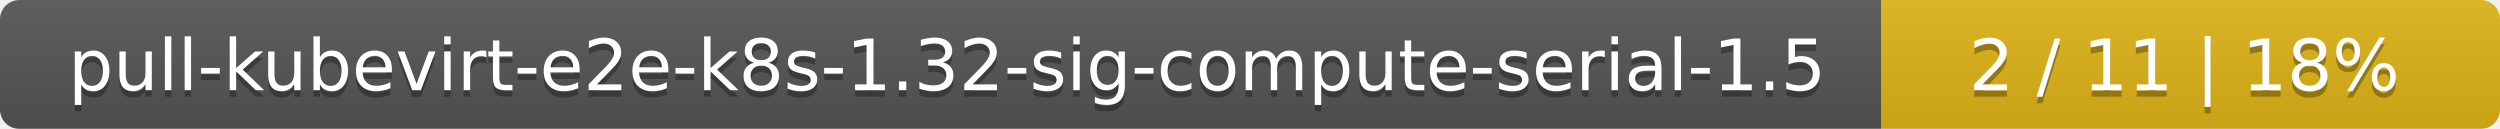
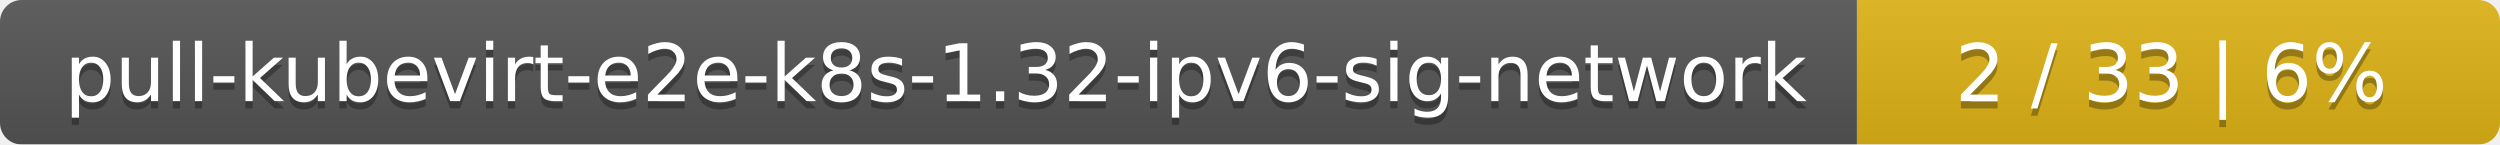
- <svg xmlns="http://www.w3.org/2000/svg" width="388" height="20">
+ <svg xmlns="http://www.w3.org/2000/svg" width="346" height="20">
  <linearGradient id="smooth" x2="0" y2="100%">
    <stop offset="0" stop-color="#bbb" stop-opacity=".1" />
    <stop offset="1" stop-opacity=".1" />
  </linearGradient>
  <mask id="round">
-     <rect width="388" height="20" rx="3" fill="#fff" />
+     <rect width="346" height="20" rx="3" fill="#fff" />
  </mask>
  <g mask="url(#round)">
-     <rect width="292" height="20" fill="#555" />
-     <rect x="292" width="96" height="20" fill="#dfb317" />
-     <rect width="388" height="20" fill="url(#smooth)" />
+     <rect width="257" height="20" fill="#555" />
+     <rect x="257" width="89" height="20" fill="#dfb317" />
+     <rect width="346" height="20" fill="url(#smooth)" />
  </g>
  <g fill="#fff" text-anchor="middle" font-family="DejaVu Sans,Verdana,Geneva,sans-serif" font-size="11">
-     <text x="147" y="15" fill="#010101" fill-opacity=".3">pull-kubevirt-e2e-k8s-1.32-sig-compute-serial-1.5</text>
-     <text x="147" y="14">pull-kubevirt-e2e-k8s-1.32-sig-compute-serial-1.5</text>
-     <text x="339" y="15" fill="#010101" fill-opacity=".3">2 / 11    |    18%</text>
-     <text x="339" y="14">2 / 11    |    18%</text>
+     <text x="129.5" y="15" fill="#010101" fill-opacity=".3">pull-kubevirt-e2e-k8s-1.32-ipv6-sig-network</text>
+     <text x="129.5" y="14">pull-kubevirt-e2e-k8s-1.32-ipv6-sig-network</text>
+     <text x="300.5" y="15" fill="#010101" fill-opacity=".3">2 / 33    |    6%</text>
+     <text x="300.5" y="14">2 / 33    |    6%</text>
  </g>
</svg>
